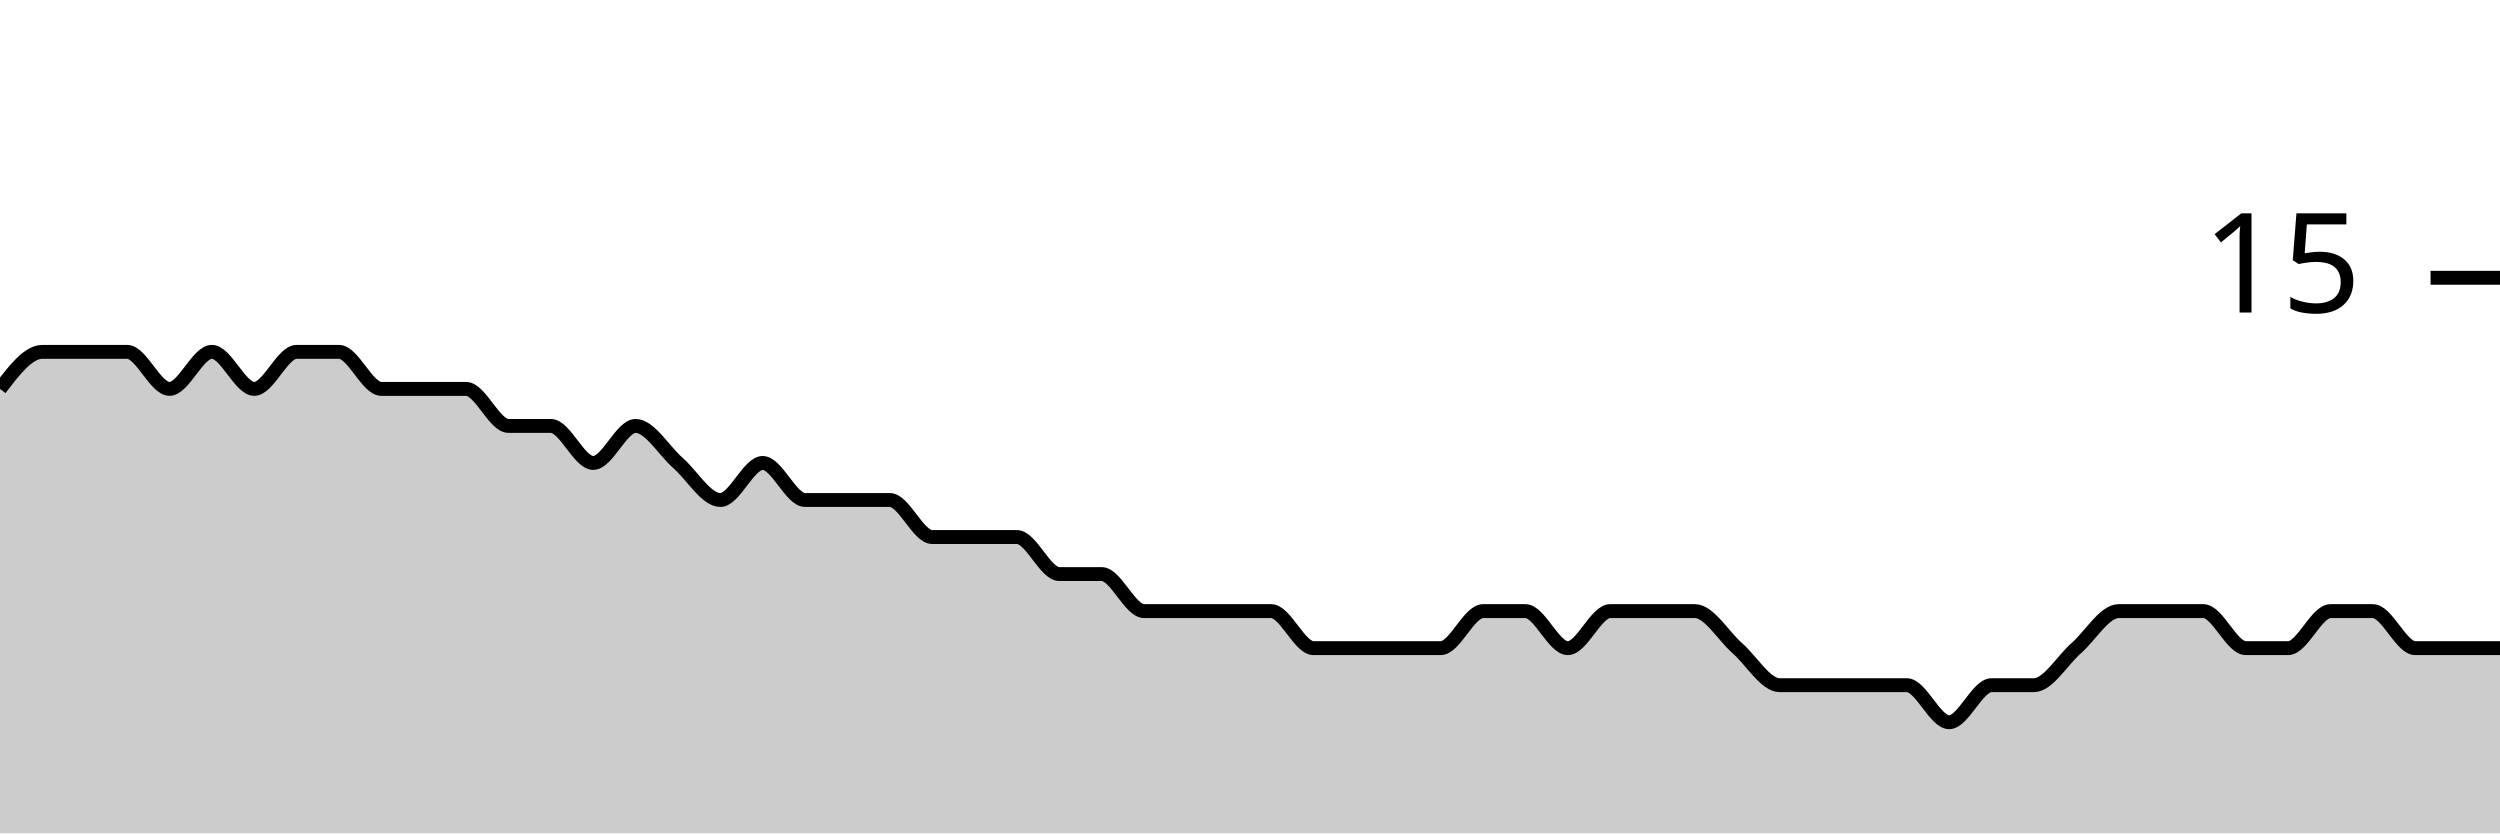
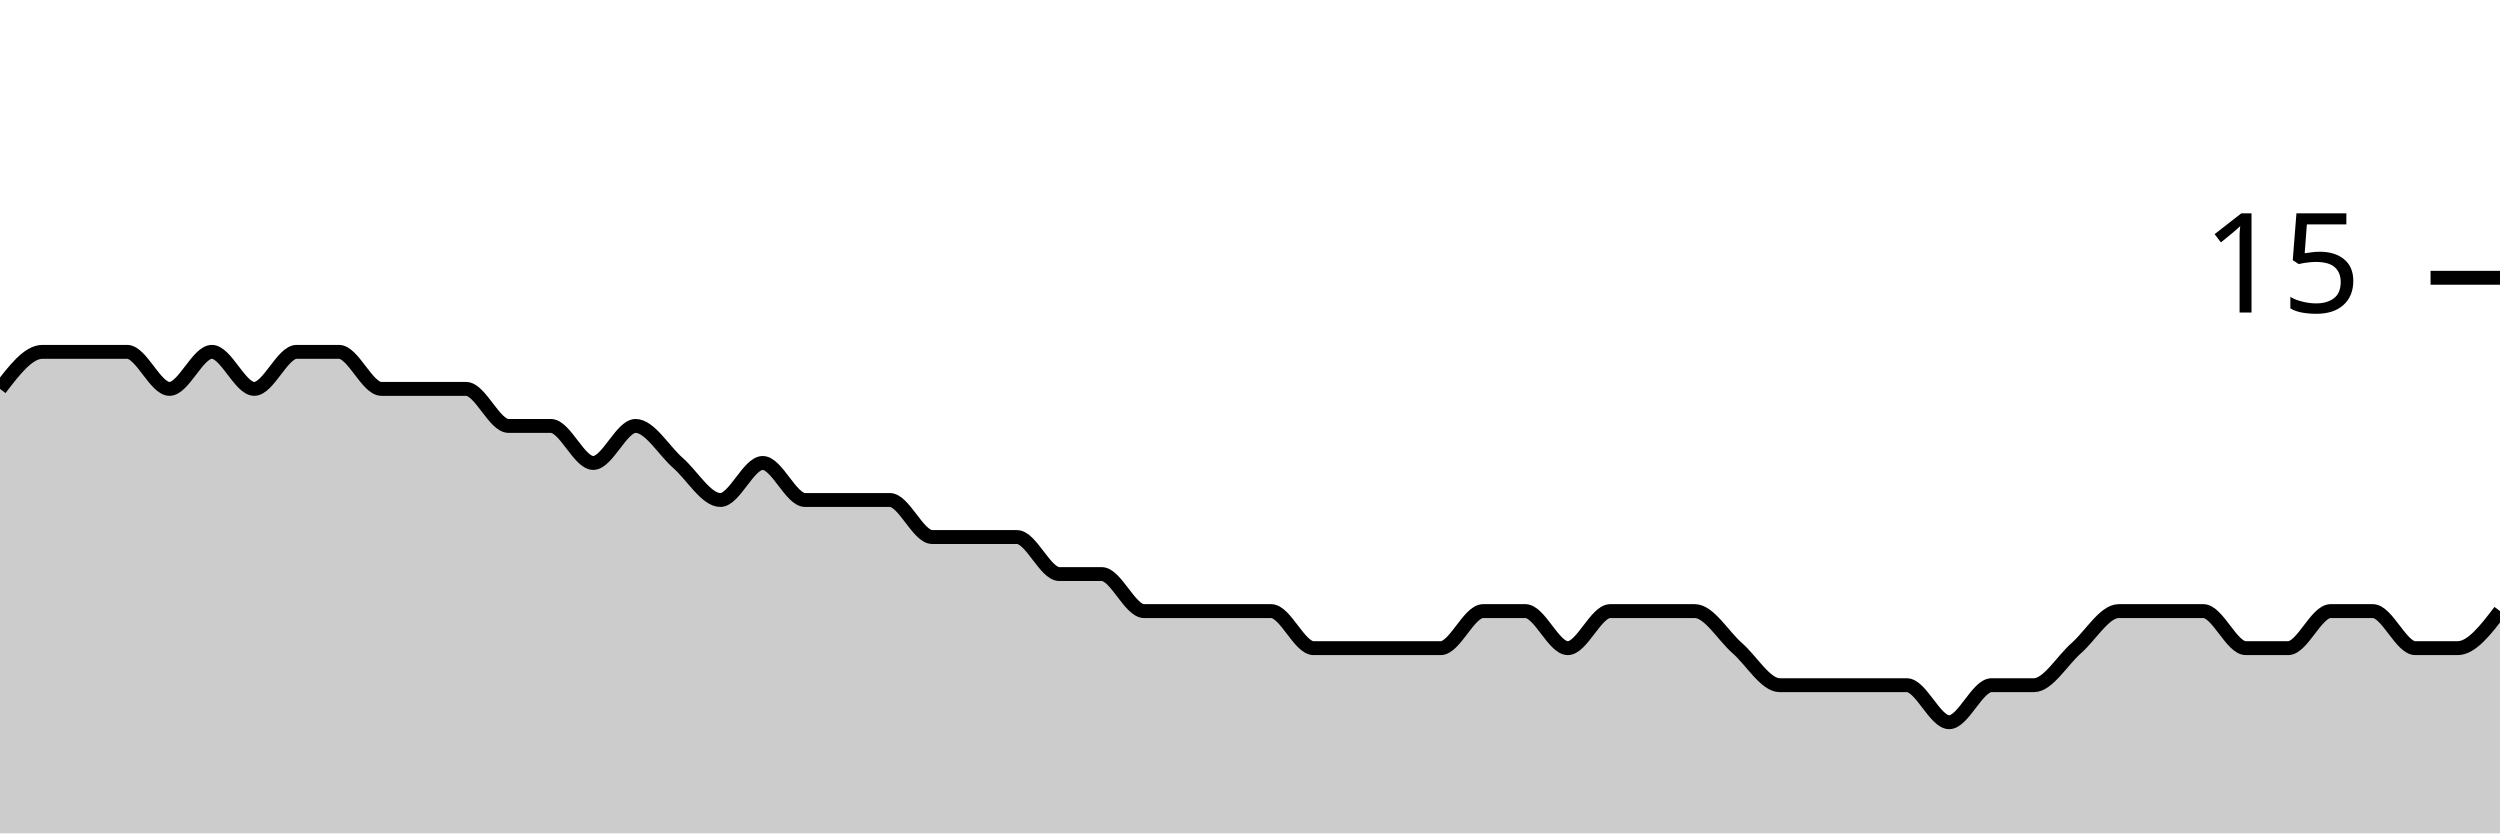
<svg xmlns="http://www.w3.org/2000/svg" viewBox="0 0 180 60">
  <g transform="translate(0,20)">
-     <path class="area" fill="rgba(0, 0, 0, 0.2)" d="M0,8C1.017,6.667,2.034,5.333,3.051,5.333C4.068,5.333,5.085,5.333,6.102,5.333C7.119,5.333,8.136,5.333,9.153,5.333C10.169,5.333,11.186,8,12.203,8C13.22,8,14.237,5.333,15.254,5.333C16.271,5.333,17.288,8,18.305,8C19.322,8,20.339,5.333,21.356,5.333C22.373,5.333,23.39,5.333,24.407,5.333C25.424,5.333,26.441,8,27.458,8C28.475,8,29.492,8,30.508,8C31.525,8,32.542,8,33.559,8C34.576,8,35.593,10.667,36.61,10.667C37.627,10.667,38.644,10.667,39.661,10.667C40.678,10.667,41.695,13.333,42.712,13.333C43.729,13.333,44.746,10.667,45.763,10.667C46.78,10.667,47.797,12.444,48.814,13.333C49.831,14.222,50.847,16,51.864,16C52.881,16,53.898,13.333,54.915,13.333C55.932,13.333,56.949,16,57.966,16C58.983,16,60,16,61.017,16C62.034,16,63.051,16,64.068,16C65.085,16,66.102,18.667,67.119,18.667C68.136,18.667,69.153,18.667,70.169,18.667C71.186,18.667,72.203,18.667,73.22,18.667C74.237,18.667,75.254,21.333,76.271,21.333C77.288,21.333,78.305,21.333,79.322,21.333C80.339,21.333,81.356,24,82.373,24C83.39,24,84.407,24,85.424,24C86.441,24,87.458,24,88.475,24C89.492,24,90.508,24,91.525,24C92.542,24,93.559,26.667,94.576,26.667C95.593,26.667,96.61,26.667,97.627,26.667C98.644,26.667,99.661,26.667,100.678,26.667C101.695,26.667,102.712,26.667,103.729,26.667C104.746,26.667,105.763,24,106.78,24C107.797,24,108.814,24,109.831,24C110.847,24,111.864,26.667,112.881,26.667C113.898,26.667,114.915,24,115.932,24C116.949,24,117.966,24,118.983,24C120,24,121.017,24,122.034,24C123.051,24,124.068,25.778,125.085,26.667C126.102,27.556,127.119,29.333,128.136,29.333C129.153,29.333,130.169,29.333,131.186,29.333C132.203,29.333,133.22,29.333,134.237,29.333C135.254,29.333,136.271,29.333,137.288,29.333C138.305,29.333,139.322,32,140.339,32C141.356,32,142.373,29.333,143.39,29.333C144.407,29.333,145.424,29.333,146.441,29.333C147.458,29.333,148.475,27.556,149.492,26.667C150.508,25.778,151.525,24,152.542,24C153.559,24,154.576,24,155.593,24C156.61,24,157.627,24,158.644,24C159.661,24,160.678,26.667,161.695,26.667C162.712,26.667,163.729,26.667,164.746,26.667C165.763,26.667,166.78,24,167.797,24C168.814,24,169.831,24,170.847,24C171.864,24,172.881,26.667,173.898,26.667C174.915,26.667,175.932,26.667,176.949,26.667C177.966,26.667,178.983,26.667,180,26.667L180,40C178.983,40,177.966,40,176.949,40C175.932,40,174.915,40,173.898,40C172.881,40,171.864,40,170.847,40C169.831,40,168.814,40,167.797,40C166.78,40,165.763,40,164.746,40C163.729,40,162.712,40,161.695,40C160.678,40,159.661,40,158.644,40C157.627,40,156.61,40,155.593,40C154.576,40,153.559,40,152.542,40C151.525,40,150.508,40,149.492,40C148.475,40,147.458,40,146.441,40C145.424,40,144.407,40,143.39,40C142.373,40,141.356,40,140.339,40C139.322,40,138.305,40,137.288,40C136.271,40,135.254,40,134.237,40C133.22,40,132.203,40,131.186,40C130.169,40,129.153,40,128.136,40C127.119,40,126.102,40,125.085,40C124.068,40,123.051,40,122.034,40C121.017,40,120,40,118.983,40C117.966,40,116.949,40,115.932,40C114.915,40,113.898,40,112.881,40C111.864,40,110.847,40,109.831,40C108.814,40,107.797,40,106.78,40C105.763,40,104.746,40,103.729,40C102.712,40,101.695,40,100.678,40C99.661,40,98.644,40,97.627,40C96.61,40,95.593,40,94.576,40C93.559,40,92.542,40,91.525,40C90.508,40,89.492,40,88.475,40C87.458,40,86.441,40,85.424,40C84.407,40,83.39,40,82.373,40C81.356,40,80.339,40,79.322,40C78.305,40,77.288,40,76.271,40C75.254,40,74.237,40,73.22,40C72.203,40,71.186,40,70.169,40C69.153,40,68.136,40,67.119,40C66.102,40,65.085,40,64.068,40C63.051,40,62.034,40,61.017,40C60,40,58.983,40,57.966,40C56.949,40,55.932,40,54.915,40C53.898,40,52.881,40,51.864,40C50.847,40,49.831,40,48.814,40C47.797,40,46.78,40,45.763,40C44.746,40,43.729,40,42.712,40C41.695,40,40.678,40,39.661,40C38.644,40,37.627,40,36.61,40C35.593,40,34.576,40,33.559,40C32.542,40,31.525,40,30.508,40C29.492,40,28.475,40,27.458,40C26.441,40,25.424,40,24.407,40C23.39,40,22.373,40,21.356,40C20.339,40,19.322,40,18.305,40C17.288,40,16.271,40,15.254,40C14.237,40,13.22,40,12.203,40C11.186,40,10.169,40,9.153,40C8.136,40,7.119,40,6.102,40C5.085,40,4.068,40,3.051,40C2.034,40,1.017,40,0,40Z" />
-     <path class="line" stroke="black" fill="none" d="M0,8C1.017,6.667,2.034,5.333,3.051,5.333C4.068,5.333,5.085,5.333,6.102,5.333C7.119,5.333,8.136,5.333,9.153,5.333C10.169,5.333,11.186,8,12.203,8C13.22,8,14.237,5.333,15.254,5.333C16.271,5.333,17.288,8,18.305,8C19.322,8,20.339,5.333,21.356,5.333C22.373,5.333,23.39,5.333,24.407,5.333C25.424,5.333,26.441,8,27.458,8C28.475,8,29.492,8,30.508,8C31.525,8,32.542,8,33.559,8C34.576,8,35.593,10.667,36.61,10.667C37.627,10.667,38.644,10.667,39.661,10.667C40.678,10.667,41.695,13.333,42.712,13.333C43.729,13.333,44.746,10.667,45.763,10.667C46.78,10.667,47.797,12.444,48.814,13.333C49.831,14.222,50.847,16,51.864,16C52.881,16,53.898,13.333,54.915,13.333C55.932,13.333,56.949,16,57.966,16C58.983,16,60,16,61.017,16C62.034,16,63.051,16,64.068,16C65.085,16,66.102,18.667,67.119,18.667C68.136,18.667,69.153,18.667,70.169,18.667C71.186,18.667,72.203,18.667,73.22,18.667C74.237,18.667,75.254,21.333,76.271,21.333C77.288,21.333,78.305,21.333,79.322,21.333C80.339,21.333,81.356,24,82.373,24C83.39,24,84.407,24,85.424,24C86.441,24,87.458,24,88.475,24C89.492,24,90.508,24,91.525,24C92.542,24,93.559,26.667,94.576,26.667C95.593,26.667,96.61,26.667,97.627,26.667C98.644,26.667,99.661,26.667,100.678,26.667C101.695,26.667,102.712,26.667,103.729,26.667C104.746,26.667,105.763,24,106.78,24C107.797,24,108.814,24,109.831,24C110.847,24,111.864,26.667,112.881,26.667C113.898,26.667,114.915,24,115.932,24C116.949,24,117.966,24,118.983,24C120,24,121.017,24,122.034,24C123.051,24,124.068,25.778,125.085,26.667C126.102,27.556,127.119,29.333,128.136,29.333C129.153,29.333,130.169,29.333,131.186,29.333C132.203,29.333,133.22,29.333,134.237,29.333C135.254,29.333,136.271,29.333,137.288,29.333C138.305,29.333,139.322,32,140.339,32C141.356,32,142.373,29.333,143.39,29.333C144.407,29.333,145.424,29.333,146.441,29.333C147.458,29.333,148.475,27.556,149.492,26.667C150.508,25.778,151.525,24,152.542,24C153.559,24,154.576,24,155.593,24C156.61,24,157.627,24,158.644,24C159.661,24,160.678,26.667,161.695,26.667C162.712,26.667,163.729,26.667,164.746,26.667C165.763,26.667,166.78,24,167.797,24C168.814,24,169.831,24,170.847,24C171.864,24,172.881,26.667,173.898,26.667C174.915,26.667,175.932,26.667,176.949,26.667C177.966,26.667,178.983,26.667,180,26.667" />
+     <path class="area" fill="rgba(0, 0, 0, 0.2)" d="M0,8C1.017,6.667,2.034,5.333,3.051,5.333C4.068,5.333,5.085,5.333,6.102,5.333C7.119,5.333,8.136,5.333,9.153,5.333C10.169,5.333,11.186,8,12.203,8C13.22,8,14.237,5.333,15.254,5.333C16.271,5.333,17.288,8,18.305,8C19.322,8,20.339,5.333,21.356,5.333C22.373,5.333,23.39,5.333,24.407,5.333C25.424,5.333,26.441,8,27.458,8C28.475,8,29.492,8,30.508,8C31.525,8,32.542,8,33.559,8C34.576,8,35.593,10.667,36.61,10.667C37.627,10.667,38.644,10.667,39.661,10.667C40.678,10.667,41.695,13.333,42.712,13.333C43.729,13.333,44.746,10.667,45.763,10.667C46.78,10.667,47.797,12.444,48.814,13.333C49.831,14.222,50.847,16,51.864,16C52.881,16,53.898,13.333,54.915,13.333C55.932,13.333,56.949,16,57.966,16C58.983,16,60,16,61.017,16C62.034,16,63.051,16,64.068,16C65.085,16,66.102,18.667,67.119,18.667C68.136,18.667,69.153,18.667,70.169,18.667C71.186,18.667,72.203,18.667,73.22,18.667C74.237,18.667,75.254,21.333,76.271,21.333C77.288,21.333,78.305,21.333,79.322,21.333C80.339,21.333,81.356,24,82.373,24C83.39,24,84.407,24,85.424,24C86.441,24,87.458,24,88.475,24C89.492,24,90.508,24,91.525,24C92.542,24,93.559,26.667,94.576,26.667C95.593,26.667,96.61,26.667,97.627,26.667C98.644,26.667,99.661,26.667,100.678,26.667C101.695,26.667,102.712,26.667,103.729,26.667C104.746,26.667,105.763,24,106.78,24C107.797,24,108.814,24,109.831,24C110.847,24,111.864,26.667,112.881,26.667C113.898,26.667,114.915,24,115.932,24C116.949,24,117.966,24,118.983,24C120,24,121.017,24,122.034,24C123.051,24,124.068,25.778,125.085,26.667C126.102,27.556,127.119,29.333,128.136,29.333C129.153,29.333,130.169,29.333,131.186,29.333C132.203,29.333,133.22,29.333,134.237,29.333C135.254,29.333,136.271,29.333,137.288,29.333C138.305,29.333,139.322,32,140.339,32C141.356,32,142.373,29.333,143.39,29.333C144.407,29.333,145.424,29.333,146.441,29.333C147.458,29.333,148.475,27.556,149.492,26.667C150.508,25.778,151.525,24,152.542,24C153.559,24,154.576,24,155.593,24C156.61,24,157.627,24,158.644,24C159.661,24,160.678,26.667,161.695,26.667C162.712,26.667,163.729,26.667,164.746,26.667C165.763,26.667,166.78,24,167.797,24C168.814,24,169.831,24,170.847,24C171.864,24,172.881,26.667,173.898,26.667C174.915,26.667,175.932,26.667,176.949,26.667C177.966,26.667,178.983,25.333,180,24L180,40C178.983,40,177.966,40,176.949,40C175.932,40,174.915,40,173.898,40C172.881,40,171.864,40,170.847,40C169.831,40,168.814,40,167.797,40C166.78,40,165.763,40,164.746,40C163.729,40,162.712,40,161.695,40C160.678,40,159.661,40,158.644,40C157.627,40,156.61,40,155.593,40C154.576,40,153.559,40,152.542,40C151.525,40,150.508,40,149.492,40C148.475,40,147.458,40,146.441,40C145.424,40,144.407,40,143.39,40C142.373,40,141.356,40,140.339,40C139.322,40,138.305,40,137.288,40C136.271,40,135.254,40,134.237,40C133.22,40,132.203,40,131.186,40C130.169,40,129.153,40,128.136,40C127.119,40,126.102,40,125.085,40C124.068,40,123.051,40,122.034,40C121.017,40,120,40,118.983,40C117.966,40,116.949,40,115.932,40C114.915,40,113.898,40,112.881,40C111.864,40,110.847,40,109.831,40C108.814,40,107.797,40,106.78,40C105.763,40,104.746,40,103.729,40C102.712,40,101.695,40,100.678,40C99.661,40,98.644,40,97.627,40C96.61,40,95.593,40,94.576,40C93.559,40,92.542,40,91.525,40C90.508,40,89.492,40,88.475,40C87.458,40,86.441,40,85.424,40C84.407,40,83.39,40,82.373,40C81.356,40,80.339,40,79.322,40C78.305,40,77.288,40,76.271,40C75.254,40,74.237,40,73.22,40C72.203,40,71.186,40,70.169,40C69.153,40,68.136,40,67.119,40C66.102,40,65.085,40,64.068,40C63.051,40,62.034,40,61.017,40C60,40,58.983,40,57.966,40C56.949,40,55.932,40,54.915,40C53.898,40,52.881,40,51.864,40C50.847,40,49.831,40,48.814,40C47.797,40,46.78,40,45.763,40C44.746,40,43.729,40,42.712,40C41.695,40,40.678,40,39.661,40C38.644,40,37.627,40,36.61,40C35.593,40,34.576,40,33.559,40C32.542,40,31.525,40,30.508,40C29.492,40,28.475,40,27.458,40C26.441,40,25.424,40,24.407,40C23.39,40,22.373,40,21.356,40C20.339,40,19.322,40,18.305,40C17.288,40,16.271,40,15.254,40C14.237,40,13.22,40,12.203,40C11.186,40,10.169,40,9.153,40C8.136,40,7.119,40,6.102,40C5.085,40,4.068,40,3.051,40C2.034,40,1.017,40,0,40Z" />
+     <path class="line" stroke="black" fill="none" d="M0,8C1.017,6.667,2.034,5.333,3.051,5.333C4.068,5.333,5.085,5.333,6.102,5.333C7.119,5.333,8.136,5.333,9.153,5.333C10.169,5.333,11.186,8,12.203,8C13.22,8,14.237,5.333,15.254,5.333C16.271,5.333,17.288,8,18.305,8C19.322,8,20.339,5.333,21.356,5.333C22.373,5.333,23.39,5.333,24.407,5.333C25.424,5.333,26.441,8,27.458,8C28.475,8,29.492,8,30.508,8C31.525,8,32.542,8,33.559,8C34.576,8,35.593,10.667,36.61,10.667C37.627,10.667,38.644,10.667,39.661,10.667C40.678,10.667,41.695,13.333,42.712,13.333C43.729,13.333,44.746,10.667,45.763,10.667C46.78,10.667,47.797,12.444,48.814,13.333C49.831,14.222,50.847,16,51.864,16C52.881,16,53.898,13.333,54.915,13.333C55.932,13.333,56.949,16,57.966,16C58.983,16,60,16,61.017,16C62.034,16,63.051,16,64.068,16C65.085,16,66.102,18.667,67.119,18.667C68.136,18.667,69.153,18.667,70.169,18.667C71.186,18.667,72.203,18.667,73.22,18.667C74.237,18.667,75.254,21.333,76.271,21.333C77.288,21.333,78.305,21.333,79.322,21.333C80.339,21.333,81.356,24,82.373,24C83.39,24,84.407,24,85.424,24C86.441,24,87.458,24,88.475,24C89.492,24,90.508,24,91.525,24C92.542,24,93.559,26.667,94.576,26.667C95.593,26.667,96.61,26.667,97.627,26.667C98.644,26.667,99.661,26.667,100.678,26.667C101.695,26.667,102.712,26.667,103.729,26.667C104.746,26.667,105.763,24,106.78,24C107.797,24,108.814,24,109.831,24C110.847,24,111.864,26.667,112.881,26.667C113.898,26.667,114.915,24,115.932,24C116.949,24,117.966,24,118.983,24C120,24,121.017,24,122.034,24C123.051,24,124.068,25.778,125.085,26.667C126.102,27.556,127.119,29.333,128.136,29.333C129.153,29.333,130.169,29.333,131.186,29.333C132.203,29.333,133.22,29.333,134.237,29.333C135.254,29.333,136.271,29.333,137.288,29.333C138.305,29.333,139.322,32,140.339,32C141.356,32,142.373,29.333,143.39,29.333C144.407,29.333,145.424,29.333,146.441,29.333C147.458,29.333,148.475,27.556,149.492,26.667C150.508,25.778,151.525,24,152.542,24C153.559,24,154.576,24,155.593,24C156.61,24,157.627,24,158.644,24C159.661,24,160.678,26.667,161.695,26.667C162.712,26.667,163.729,26.667,164.746,26.667C165.763,26.667,166.78,24,167.797,24C168.814,24,169.831,24,170.847,24C171.864,24,172.881,26.667,173.898,26.667C174.915,26.667,175.932,26.667,176.949,26.667C177.966,26.667,178.983,25.333,180,24" />
    <path class="axis-ceiling" stroke-width="1" stroke="black" fill="none" d="M175,0L180,0" />
    <text class="axis-ceiling-label" font-family="sans-serif" text-anchor="end" font-size="10px" x="170" y="2.5">15</text>
  </g>
</svg>
